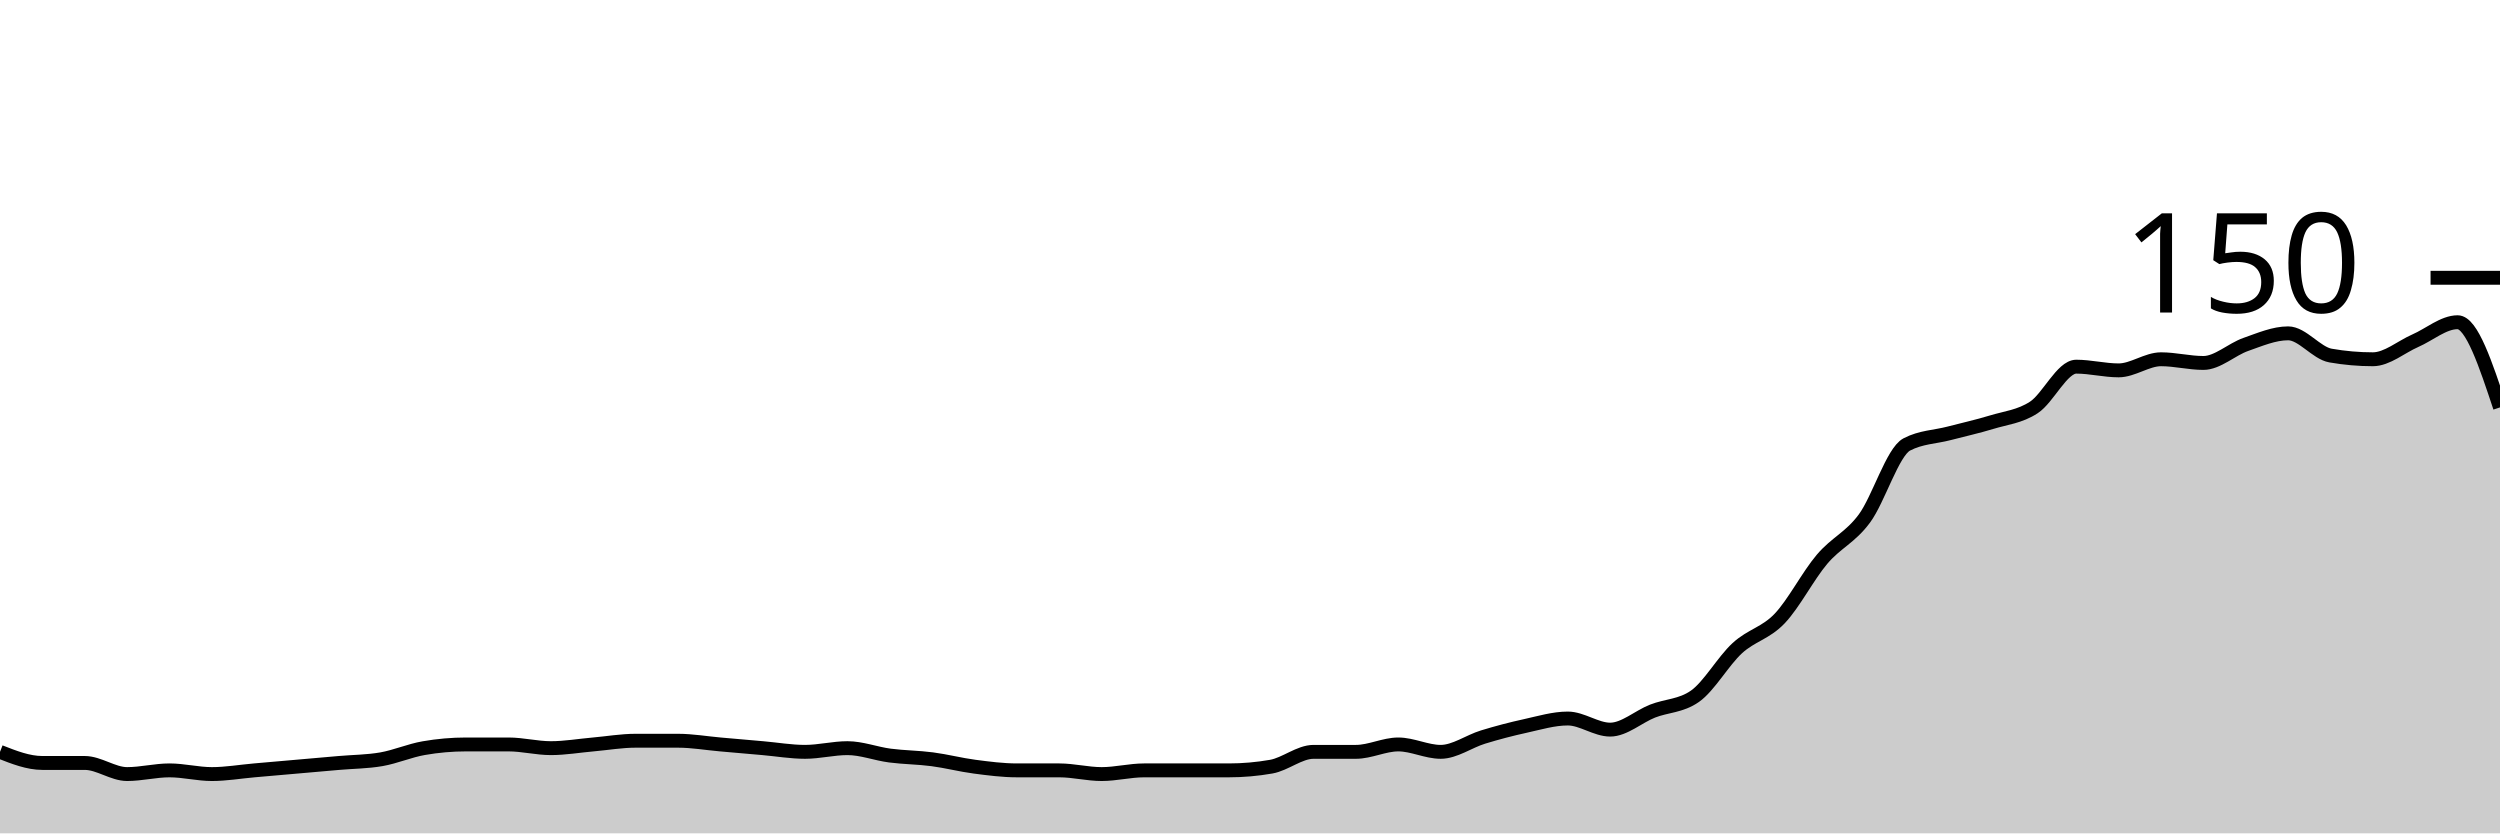
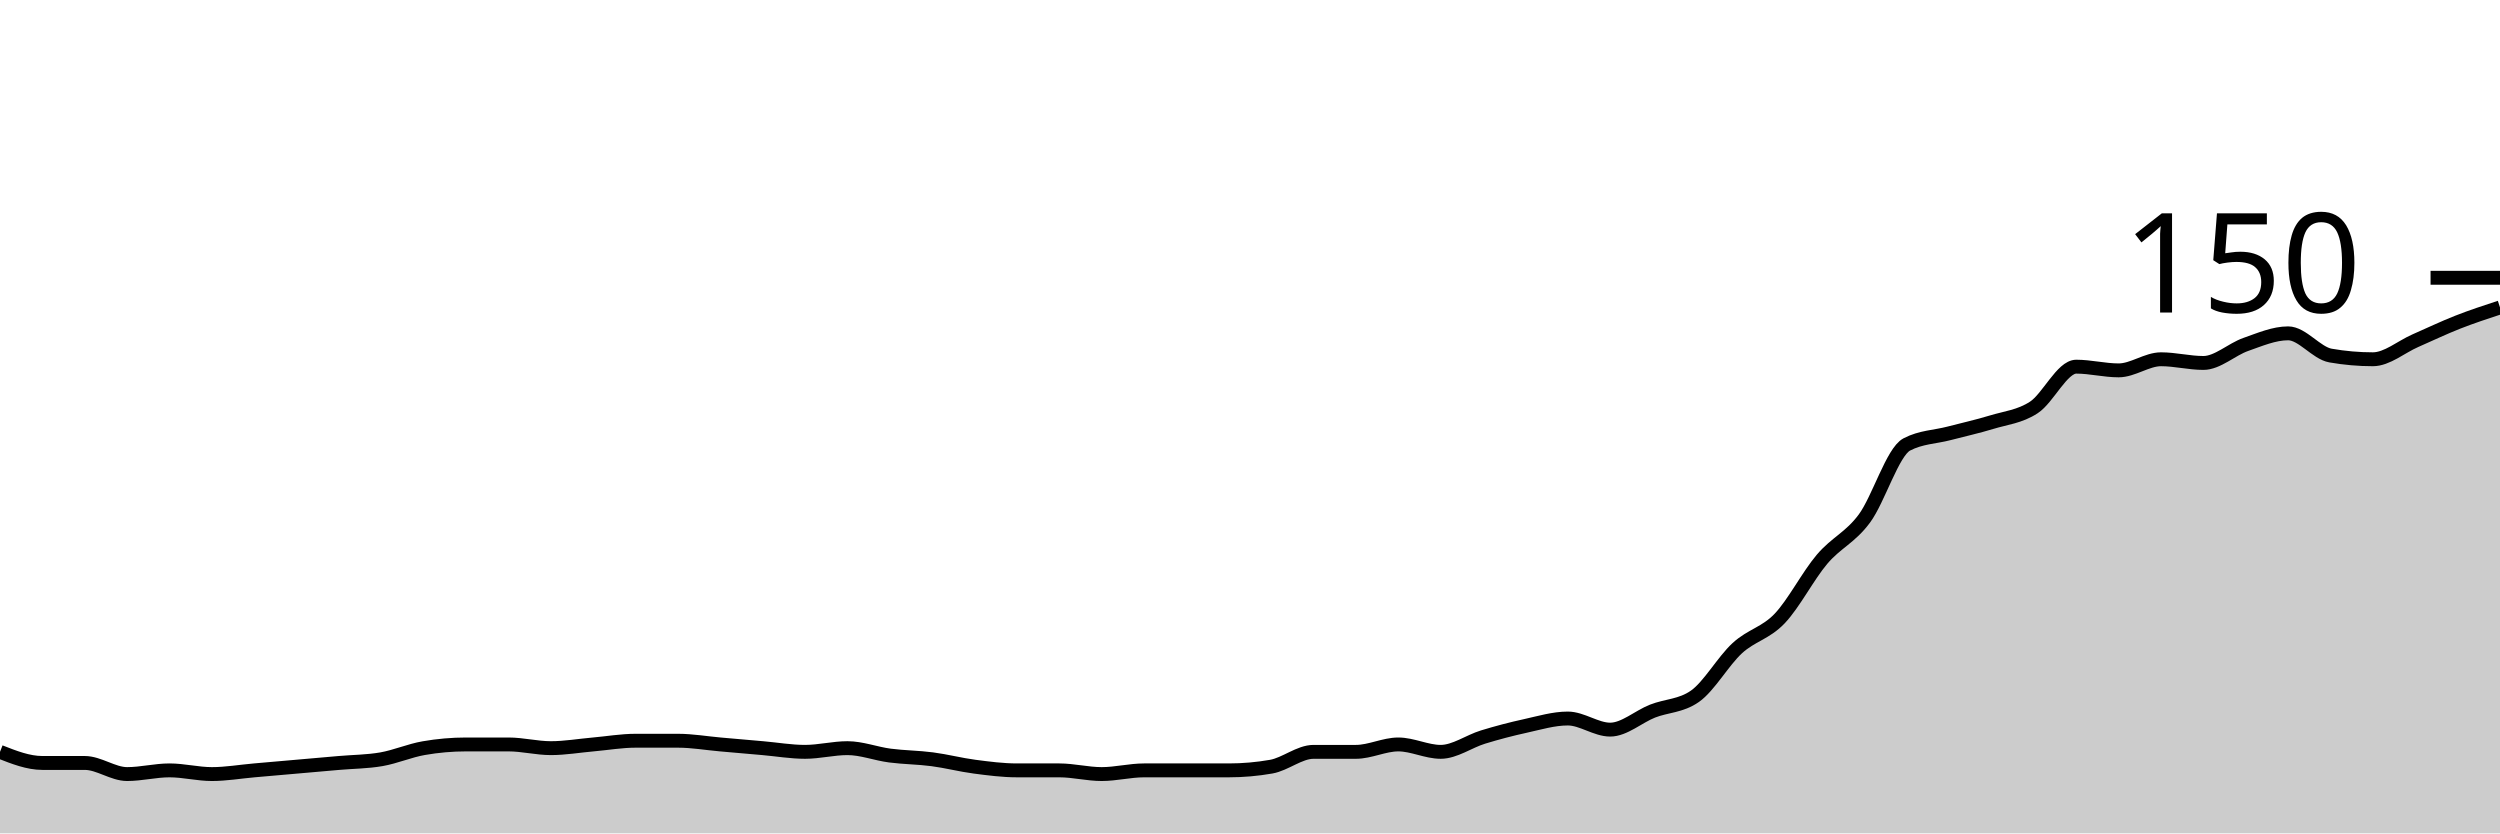
<svg xmlns="http://www.w3.org/2000/svg" viewBox="0 0 180 60">
  <g transform="translate(0,20)">
-     <path class="area" fill="rgba(0, 0, 0, 0.2)" d="M0,34.133C1.017,34.533,2.034,34.933,3.051,34.933C4.068,34.933,5.085,34.933,6.102,34.933C7.119,34.933,8.136,35.733,9.153,35.733C10.169,35.733,11.186,35.467,12.203,35.467C13.22,35.467,14.237,35.733,15.254,35.733C16.271,35.733,17.288,35.556,18.305,35.467C19.322,35.378,20.339,35.289,21.356,35.2C22.373,35.111,23.39,35.022,24.407,34.933C25.424,34.844,26.441,34.844,27.458,34.667C28.475,34.489,29.492,34.044,30.508,33.867C31.525,33.689,32.542,33.6,33.559,33.6C34.576,33.6,35.593,33.6,36.61,33.6C37.627,33.6,38.644,33.867,39.661,33.867C40.678,33.867,41.695,33.689,42.712,33.6C43.729,33.511,44.746,33.333,45.763,33.333C46.78,33.333,47.797,33.333,48.814,33.333C49.831,33.333,50.847,33.511,51.864,33.6C52.881,33.689,53.898,33.778,54.915,33.867C55.932,33.956,56.949,34.133,57.966,34.133C58.983,34.133,60,33.867,61.017,33.867C62.034,33.867,63.051,34.267,64.068,34.4C65.085,34.533,66.102,34.533,67.119,34.667C68.136,34.8,69.153,35.067,70.169,35.2C71.186,35.333,72.203,35.467,73.22,35.467C74.237,35.467,75.254,35.467,76.271,35.467C77.288,35.467,78.305,35.733,79.322,35.733C80.339,35.733,81.356,35.467,82.373,35.467C83.39,35.467,84.407,35.467,85.424,35.467C86.441,35.467,87.458,35.467,88.475,35.467C89.492,35.467,90.508,35.378,91.525,35.2C92.542,35.022,93.559,34.133,94.576,34.133C95.593,34.133,96.61,34.133,97.627,34.133C98.644,34.133,99.661,33.6,100.678,33.6C101.695,33.6,102.712,34.133,103.729,34.133C104.746,34.133,105.763,33.378,106.78,33.067C107.797,32.756,108.814,32.489,109.831,32.267C110.847,32.044,111.864,31.733,112.881,31.733C113.898,31.733,114.915,32.533,115.932,32.533C116.949,32.533,117.966,31.6,118.983,31.2C120,30.8,121.017,30.844,122.034,30.133C123.051,29.422,124.068,27.6,125.085,26.667C126.102,25.733,127.119,25.6,128.136,24.533C129.153,23.467,130.169,21.467,131.186,20.267C132.203,19.067,133.22,18.711,134.237,17.333C135.254,15.956,136.271,12.533,137.288,12C138.305,11.467,139.322,11.467,140.339,11.2C141.356,10.933,142.373,10.711,143.39,10.4C144.407,10.089,145.424,10,146.441,9.333C147.458,8.667,148.475,6.4,149.492,6.4C150.508,6.4,151.525,6.667,152.542,6.667C153.559,6.667,154.576,5.867,155.593,5.867C156.61,5.867,157.627,6.133,158.644,6.133C159.661,6.133,160.678,5.156,161.695,4.8C162.712,4.444,163.729,4,164.746,4C165.763,4,166.78,5.422,167.797,5.6C168.814,5.778,169.831,5.867,170.847,5.867C171.864,5.867,172.881,4.978,173.898,4.533C174.915,4.089,175.932,3.2,176.949,3.2C177.966,3.2,178.983,6.267,180,9.333L180,40C178.983,40,177.966,40,176.949,40C175.932,40,174.915,40,173.898,40C172.881,40,171.864,40,170.847,40C169.831,40,168.814,40,167.797,40C166.78,40,165.763,40,164.746,40C163.729,40,162.712,40,161.695,40C160.678,40,159.661,40,158.644,40C157.627,40,156.61,40,155.593,40C154.576,40,153.559,40,152.542,40C151.525,40,150.508,40,149.492,40C148.475,40,147.458,40,146.441,40C145.424,40,144.407,40,143.39,40C142.373,40,141.356,40,140.339,40C139.322,40,138.305,40,137.288,40C136.271,40,135.254,40,134.237,40C133.22,40,132.203,40,131.186,40C130.169,40,129.153,40,128.136,40C127.119,40,126.102,40,125.085,40C124.068,40,123.051,40,122.034,40C121.017,40,120,40,118.983,40C117.966,40,116.949,40,115.932,40C114.915,40,113.898,40,112.881,40C111.864,40,110.847,40,109.831,40C108.814,40,107.797,40,106.78,40C105.763,40,104.746,40,103.729,40C102.712,40,101.695,40,100.678,40C99.661,40,98.644,40,97.627,40C96.61,40,95.593,40,94.576,40C93.559,40,92.542,40,91.525,40C90.508,40,89.492,40,88.475,40C87.458,40,86.441,40,85.424,40C84.407,40,83.39,40,82.373,40C81.356,40,80.339,40,79.322,40C78.305,40,77.288,40,76.271,40C75.254,40,74.237,40,73.22,40C72.203,40,71.186,40,70.169,40C69.153,40,68.136,40,67.119,40C66.102,40,65.085,40,64.068,40C63.051,40,62.034,40,61.017,40C60,40,58.983,40,57.966,40C56.949,40,55.932,40,54.915,40C53.898,40,52.881,40,51.864,40C50.847,40,49.831,40,48.814,40C47.797,40,46.78,40,45.763,40C44.746,40,43.729,40,42.712,40C41.695,40,40.678,40,39.661,40C38.644,40,37.627,40,36.61,40C35.593,40,34.576,40,33.559,40C32.542,40,31.525,40,30.508,40C29.492,40,28.475,40,27.458,40C26.441,40,25.424,40,24.407,40C23.39,40,22.373,40,21.356,40C20.339,40,19.322,40,18.305,40C17.288,40,16.271,40,15.254,40C14.237,40,13.22,40,12.203,40C11.186,40,10.169,40,9.153,40C8.136,40,7.119,40,6.102,40C5.085,40,4.068,40,3.051,40C2.034,40,1.017,40,0,40Z" />
-     <path class="line" stroke="black" fill="none" d="M0,34.133C1.017,34.533,2.034,34.933,3.051,34.933C4.068,34.933,5.085,34.933,6.102,34.933C7.119,34.933,8.136,35.733,9.153,35.733C10.169,35.733,11.186,35.467,12.203,35.467C13.22,35.467,14.237,35.733,15.254,35.733C16.271,35.733,17.288,35.556,18.305,35.467C19.322,35.378,20.339,35.289,21.356,35.2C22.373,35.111,23.39,35.022,24.407,34.933C25.424,34.844,26.441,34.844,27.458,34.667C28.475,34.489,29.492,34.044,30.508,33.867C31.525,33.689,32.542,33.6,33.559,33.6C34.576,33.6,35.593,33.6,36.61,33.6C37.627,33.6,38.644,33.867,39.661,33.867C40.678,33.867,41.695,33.689,42.712,33.6C43.729,33.511,44.746,33.333,45.763,33.333C46.78,33.333,47.797,33.333,48.814,33.333C49.831,33.333,50.847,33.511,51.864,33.6C52.881,33.689,53.898,33.778,54.915,33.867C55.932,33.956,56.949,34.133,57.966,34.133C58.983,34.133,60,33.867,61.017,33.867C62.034,33.867,63.051,34.267,64.068,34.4C65.085,34.533,66.102,34.533,67.119,34.667C68.136,34.8,69.153,35.067,70.169,35.2C71.186,35.333,72.203,35.467,73.22,35.467C74.237,35.467,75.254,35.467,76.271,35.467C77.288,35.467,78.305,35.733,79.322,35.733C80.339,35.733,81.356,35.467,82.373,35.467C83.39,35.467,84.407,35.467,85.424,35.467C86.441,35.467,87.458,35.467,88.475,35.467C89.492,35.467,90.508,35.378,91.525,35.2C92.542,35.022,93.559,34.133,94.576,34.133C95.593,34.133,96.61,34.133,97.627,34.133C98.644,34.133,99.661,33.6,100.678,33.6C101.695,33.6,102.712,34.133,103.729,34.133C104.746,34.133,105.763,33.378,106.78,33.067C107.797,32.756,108.814,32.489,109.831,32.267C110.847,32.044,111.864,31.733,112.881,31.733C113.898,31.733,114.915,32.533,115.932,32.533C116.949,32.533,117.966,31.6,118.983,31.2C120,30.8,121.017,30.844,122.034,30.133C123.051,29.422,124.068,27.6,125.085,26.667C126.102,25.733,127.119,25.6,128.136,24.533C129.153,23.467,130.169,21.467,131.186,20.267C132.203,19.067,133.22,18.711,134.237,17.333C135.254,15.956,136.271,12.533,137.288,12C138.305,11.467,139.322,11.467,140.339,11.2C141.356,10.933,142.373,10.711,143.39,10.4C144.407,10.089,145.424,10,146.441,9.333C147.458,8.667,148.475,6.4,149.492,6.4C150.508,6.4,151.525,6.667,152.542,6.667C153.559,6.667,154.576,5.867,155.593,5.867C156.61,5.867,157.627,6.133,158.644,6.133C159.661,6.133,160.678,5.156,161.695,4.8C162.712,4.444,163.729,4,164.746,4C165.763,4,166.78,5.422,167.797,5.6C168.814,5.778,169.831,5.867,170.847,5.867C171.864,5.867,172.881,4.978,173.898,4.533C174.915,4.089,175.932,3.2,176.949,3.2C177.966,3.2,178.983,6.267,180,9.333" />
+     <path class="area" fill="rgba(0, 0, 0, 0.2)" d="M0,34.133C1.017,34.533,2.034,34.933,3.051,34.933C4.068,34.933,5.085,34.933,6.102,34.933C7.119,34.933,8.136,35.733,9.153,35.733C10.169,35.733,11.186,35.467,12.203,35.467C13.22,35.467,14.237,35.733,15.254,35.733C16.271,35.733,17.288,35.556,18.305,35.467C19.322,35.378,20.339,35.289,21.356,35.2C22.373,35.111,23.39,35.022,24.407,34.933C25.424,34.844,26.441,34.844,27.458,34.667C28.475,34.489,29.492,34.044,30.508,33.867C31.525,33.689,32.542,33.6,33.559,33.6C34.576,33.6,35.593,33.6,36.61,33.6C37.627,33.6,38.644,33.867,39.661,33.867C40.678,33.867,41.695,33.689,42.712,33.6C43.729,33.511,44.746,33.333,45.763,33.333C46.78,33.333,47.797,33.333,48.814,33.333C49.831,33.333,50.847,33.511,51.864,33.6C52.881,33.689,53.898,33.778,54.915,33.867C55.932,33.956,56.949,34.133,57.966,34.133C58.983,34.133,60,33.867,61.017,33.867C62.034,33.867,63.051,34.267,64.068,34.4C65.085,34.533,66.102,34.533,67.119,34.667C68.136,34.8,69.153,35.067,70.169,35.2C71.186,35.333,72.203,35.467,73.22,35.467C74.237,35.467,75.254,35.467,76.271,35.467C77.288,35.467,78.305,35.733,79.322,35.733C80.339,35.733,81.356,35.467,82.373,35.467C83.39,35.467,84.407,35.467,85.424,35.467C86.441,35.467,87.458,35.467,88.475,35.467C89.492,35.467,90.508,35.378,91.525,35.2C92.542,35.022,93.559,34.133,94.576,34.133C95.593,34.133,96.61,34.133,97.627,34.133C98.644,34.133,99.661,33.6,100.678,33.6C101.695,33.6,102.712,34.133,103.729,34.133C104.746,34.133,105.763,33.378,106.78,33.067C107.797,32.756,108.814,32.489,109.831,32.267C110.847,32.044,111.864,31.733,112.881,31.733C113.898,31.733,114.915,32.533,115.932,32.533C116.949,32.533,117.966,31.6,118.983,31.2C120,30.8,121.017,30.844,122.034,30.133C123.051,29.422,124.068,27.6,125.085,26.667C126.102,25.733,127.119,25.6,128.136,24.533C129.153,23.467,130.169,21.467,131.186,20.267C132.203,19.067,133.22,18.711,134.237,17.333C135.254,15.956,136.271,12.533,137.288,12C138.305,11.467,139.322,11.467,140.339,11.2C141.356,10.933,142.373,10.711,143.39,10.4C144.407,10.089,145.424,10,146.441,9.333C147.458,8.667,148.475,6.4,149.492,6.4C150.508,6.4,151.525,6.667,152.542,6.667C153.559,6.667,154.576,5.867,155.593,5.867C156.61,5.867,157.627,6.133,158.644,6.133C159.661,6.133,160.678,5.156,161.695,4.8C162.712,4.444,163.729,4,164.746,4C165.763,4,166.78,5.422,167.797,5.6C168.814,5.778,169.831,5.867,170.847,5.867C171.864,5.867,172.881,4.978,173.898,4.533C174.915,4.089,175.932,3.6,176.949,3.2C177.966,2.8,178.983,2.467,180,2.133L180,40C178.983,40,177.966,40,176.949,40C175.932,40,174.915,40,173.898,40C172.881,40,171.864,40,170.847,40C169.831,40,168.814,40,167.797,40C166.78,40,165.763,40,164.746,40C163.729,40,162.712,40,161.695,40C160.678,40,159.661,40,158.644,40C157.627,40,156.61,40,155.593,40C154.576,40,153.559,40,152.542,40C151.525,40,150.508,40,149.492,40C148.475,40,147.458,40,146.441,40C145.424,40,144.407,40,143.39,40C142.373,40,141.356,40,140.339,40C139.322,40,138.305,40,137.288,40C136.271,40,135.254,40,134.237,40C133.22,40,132.203,40,131.186,40C130.169,40,129.153,40,128.136,40C127.119,40,126.102,40,125.085,40C124.068,40,123.051,40,122.034,40C121.017,40,120,40,118.983,40C117.966,40,116.949,40,115.932,40C114.915,40,113.898,40,112.881,40C111.864,40,110.847,40,109.831,40C108.814,40,107.797,40,106.78,40C105.763,40,104.746,40,103.729,40C102.712,40,101.695,40,100.678,40C99.661,40,98.644,40,97.627,40C96.61,40,95.593,40,94.576,40C93.559,40,92.542,40,91.525,40C90.508,40,89.492,40,88.475,40C87.458,40,86.441,40,85.424,40C84.407,40,83.39,40,82.373,40C81.356,40,80.339,40,79.322,40C78.305,40,77.288,40,76.271,40C75.254,40,74.237,40,73.22,40C72.203,40,71.186,40,70.169,40C69.153,40,68.136,40,67.119,40C66.102,40,65.085,40,64.068,40C63.051,40,62.034,40,61.017,40C60,40,58.983,40,57.966,40C56.949,40,55.932,40,54.915,40C53.898,40,52.881,40,51.864,40C50.847,40,49.831,40,48.814,40C47.797,40,46.78,40,45.763,40C44.746,40,43.729,40,42.712,40C41.695,40,40.678,40,39.661,40C38.644,40,37.627,40,36.61,40C35.593,40,34.576,40,33.559,40C32.542,40,31.525,40,30.508,40C29.492,40,28.475,40,27.458,40C26.441,40,25.424,40,24.407,40C23.39,40,22.373,40,21.356,40C20.339,40,19.322,40,18.305,40C17.288,40,16.271,40,15.254,40C14.237,40,13.22,40,12.203,40C11.186,40,10.169,40,9.153,40C8.136,40,7.119,40,6.102,40C5.085,40,4.068,40,3.051,40C2.034,40,1.017,40,0,40Z" />
+     <path class="line" stroke="black" fill="none" d="M0,34.133C1.017,34.533,2.034,34.933,3.051,34.933C4.068,34.933,5.085,34.933,6.102,34.933C7.119,34.933,8.136,35.733,9.153,35.733C10.169,35.733,11.186,35.467,12.203,35.467C13.22,35.467,14.237,35.733,15.254,35.733C16.271,35.733,17.288,35.556,18.305,35.467C19.322,35.378,20.339,35.289,21.356,35.2C22.373,35.111,23.39,35.022,24.407,34.933C25.424,34.844,26.441,34.844,27.458,34.667C28.475,34.489,29.492,34.044,30.508,33.867C31.525,33.689,32.542,33.6,33.559,33.6C34.576,33.6,35.593,33.6,36.61,33.6C37.627,33.6,38.644,33.867,39.661,33.867C40.678,33.867,41.695,33.689,42.712,33.6C43.729,33.511,44.746,33.333,45.763,33.333C46.78,33.333,47.797,33.333,48.814,33.333C49.831,33.333,50.847,33.511,51.864,33.6C52.881,33.689,53.898,33.778,54.915,33.867C55.932,33.956,56.949,34.133,57.966,34.133C58.983,34.133,60,33.867,61.017,33.867C62.034,33.867,63.051,34.267,64.068,34.4C65.085,34.533,66.102,34.533,67.119,34.667C68.136,34.8,69.153,35.067,70.169,35.2C71.186,35.333,72.203,35.467,73.22,35.467C74.237,35.467,75.254,35.467,76.271,35.467C77.288,35.467,78.305,35.733,79.322,35.733C80.339,35.733,81.356,35.467,82.373,35.467C83.39,35.467,84.407,35.467,85.424,35.467C86.441,35.467,87.458,35.467,88.475,35.467C89.492,35.467,90.508,35.378,91.525,35.2C92.542,35.022,93.559,34.133,94.576,34.133C95.593,34.133,96.61,34.133,97.627,34.133C98.644,34.133,99.661,33.6,100.678,33.6C101.695,33.6,102.712,34.133,103.729,34.133C104.746,34.133,105.763,33.378,106.78,33.067C107.797,32.756,108.814,32.489,109.831,32.267C110.847,32.044,111.864,31.733,112.881,31.733C113.898,31.733,114.915,32.533,115.932,32.533C116.949,32.533,117.966,31.6,118.983,31.2C120,30.8,121.017,30.844,122.034,30.133C123.051,29.422,124.068,27.6,125.085,26.667C126.102,25.733,127.119,25.6,128.136,24.533C129.153,23.467,130.169,21.467,131.186,20.267C132.203,19.067,133.22,18.711,134.237,17.333C135.254,15.956,136.271,12.533,137.288,12C138.305,11.467,139.322,11.467,140.339,11.2C141.356,10.933,142.373,10.711,143.39,10.4C144.407,10.089,145.424,10,146.441,9.333C147.458,8.667,148.475,6.4,149.492,6.4C150.508,6.4,151.525,6.667,152.542,6.667C153.559,6.667,154.576,5.867,155.593,5.867C156.61,5.867,157.627,6.133,158.644,6.133C159.661,6.133,160.678,5.156,161.695,4.8C162.712,4.444,163.729,4,164.746,4C165.763,4,166.78,5.422,167.797,5.6C168.814,5.778,169.831,5.867,170.847,5.867C171.864,5.867,172.881,4.978,173.898,4.533C174.915,4.089,175.932,3.6,176.949,3.2C177.966,2.8,178.983,2.467,180,2.133" />
    <path class="axis-ceiling" stroke-width="1" stroke="black" fill="none" d="M175,0L180,0" />
    <text class="axis-ceiling-label" font-family="sans-serif" text-anchor="end" font-size="10px" x="170" y="2.5">150</text>
  </g>
</svg>
